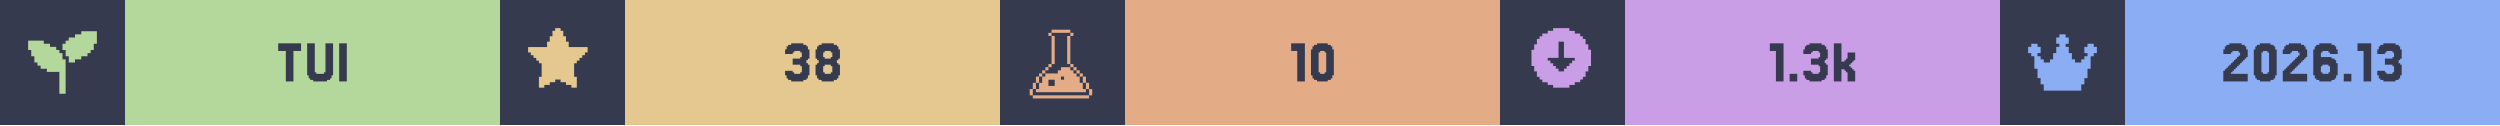
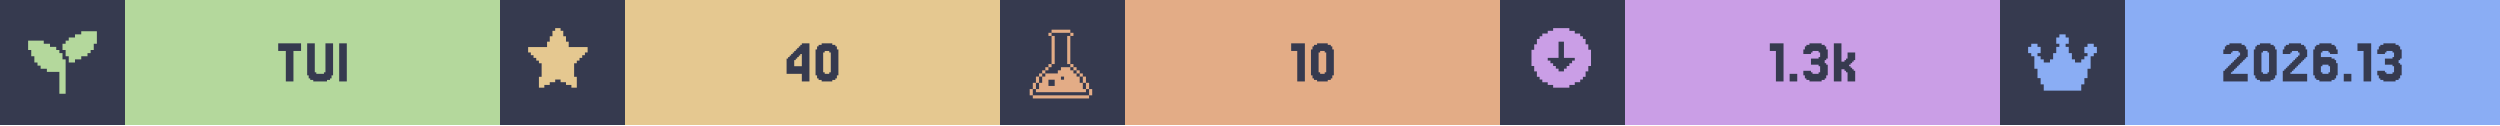
<svg xmlns="http://www.w3.org/2000/svg" width="1200" viewBox="0 0 200 10">
  <g>
    <rect width="200" height="10" fill="#363a4f" />
    <g class="badge" transform="translate(0 0)">
      <path transform="translate(2 2) scale(0.25)" fill="#b4d89c" d="M 18 2 L 18 3 L 16 3 L 16 4 L 14 4 L 14 5 L 13 5 L 13 6 L 12 6 L 12 8 L 13 8 L 13 10 L 14 10 L 14 12 L 16 12 L 16 11 L 18 11 L 18 10 L 20 10 L 20 9 L 21 9 L 21 8 L 22 8 L 22 6 L 23 6 L 23 2 L 18 2 z M 1 5 L 1 8 L 2 8 L 2 10 L 3 10 L 3 12 L 4 12 L 4 13 L 5 13 L 5 14 L 7 14 L 7 15 L 11 15 L 11 22 L 13 22 L 13 11 L 12 11 L 12 9 L 11 9 L 11 8 L 10 8 L 10 7 L 8 7 L 8 6 L 6 6 L 6 5 L 1 5 z" />
      <rect fill="#b4d89c" width="30" height="10" x="10" y="0" />
      <path fill="#363a4f" d="M24.085 3.467V4.077H23.476V6.516H22.866V4.077H22.256V3.467Z M25.305 5.785V5.907H25.915V5.785H26.037V3.467H26.646V6.029H26.524V6.272H26.402V6.394H26.159V6.516H25.061V6.394H24.817V6.272H24.695V6.029H24.573V3.467H25.183V5.785Z M27.744 3.467V6.516H27.134V3.467Z" />
    </g>
    <g class="badge" transform="translate(40 0)">
      <path transform="" fill="#e5c890" d="M5.929 6.145h.216v.866h-.433v-.217H5.28v-.216h-.432v-.216h-.433v.216H3.98v.216h-.433v.217h-.433v-.866h.217V5.063h-.217v-.216H2.9V4.63h-.217v-.216h-.216v-.217H2.25v-.432h1.515v-.433h.216v-.433h.216v-.433h.217V2.25h.433v.216h.216v.433h.216v.433h.217v.433H7.01v.432h-.217v.217h-.216v.216h-.216v.217h-.217v.216H5.93z" />
      <rect fill="#e5c890" width="30" height="10" x="10" y="0" />
-       <path fill="#363a4f" d="M23.415 5.663V5.785H23.537V5.907H24.024V5.785H24.146V5.297H24.024V5.175H23.415V4.687H24.024V4.565H24.146V4.199H24.024V4.077H23.537V4.199H23.415V4.321H22.805V3.955H22.927V3.711H23.049V3.589H23.293V3.467H24.268V3.589H24.512V3.711H24.634V3.955H24.756V4.687H24.634V4.809H24.512V5.053H24.634V5.175H24.756V6.029H24.634V6.272H24.512V6.394H24.268V6.516H23.293V6.394H23.049V6.272H22.927V6.029H22.805V5.663Z M25.976 4.565V4.687H26.463V4.565H26.585V4.199H26.463V4.077H25.976V4.199H25.854V4.565ZM27.073 5.053V5.175H27.195V6.029H27.073V6.272H26.951V6.394H26.707V6.516H25.732V6.394H25.488V6.272H25.366V6.029H25.244V5.175H25.366V5.053H25.488V4.809H25.366V4.687H25.244V3.955H25.366V3.711H25.488V3.589H25.732V3.467H26.707V3.589H26.951V3.711H27.073V3.955H27.195V4.687H27.073V4.809H26.951V5.053ZM25.976 5.785V5.907H26.463V5.785H26.585V5.297H26.463V5.175H25.976V5.297H25.854V5.785Z" />
+       <path fill="#363a4f" d="M23.537 4.199V4.077H23.659V3.955H23.78V3.833H23.902V3.711H24.024V3.589H24.146V3.467H24.756V6.516H24.146V5.907H22.927V4.687H23.049V4.565H23.171V4.443H23.293V4.321H23.415V4.199ZM23.78 4.565V4.687H23.659V4.809H23.537V5.297H24.146V4.321H24.024V4.443H23.902V4.565Z M26.951 6.029V6.272H26.829V6.394H26.585V6.516H25.732V6.394H25.488V6.272H25.366V6.029H25.244V3.955H25.366V3.711H25.488V3.589H25.732V3.467H26.585V3.589H26.829V3.711H26.951V3.955H27.073V6.029ZM25.976 5.785V5.907H26.341V5.785H26.463V4.199H26.341V4.077H25.976V4.199H25.854V5.785Z" />
    </g>
    <g class="badge" transform="translate(80 0)">
      <path transform="translate(2 2) scale(0.25)" fill="#e3ac86" d="M 8.502 1.5 L 8.502 2.5 L 14.504 2.5 L 14.504 1.5 L 8.502 1.5 z M 14.504 2.5 L 14.504 3.5 L 15.504 3.5 L 15.504 2.5 L 14.504 2.5 z M 14.504 3.5 L 13.502 3.5 L 13.502 12.502 L 14.504 12.502 L 14.504 3.5 z M 14.504 12.502 L 14.504 13.502 L 15.504 13.502 L 15.504 12.502 L 14.504 12.502 z M 15.504 13.502 L 15.504 14.504 L 16.504 14.504 L 16.504 15.504 L 17.504 15.504 L 17.504 16.504 L 18.504 16.504 L 18.504 15.502 L 17.504 15.502 L 17.504 14.502 L 16.504 14.502 L 16.504 13.502 L 15.504 13.502 z M 18.504 16.504 L 18.504 18.504 L 19.504 18.504 L 19.504 16.504 L 18.504 16.504 z M 19.504 18.504 L 19.504 20.504 L 20.504 20.504 L 20.504 18.504 L 19.504 18.504 z M 20.504 20.504 L 20.504 22.504 L 21.504 22.504 L 21.504 20.504 L 20.504 20.504 z M 19.504 20.504 L 18.504 20.504 L 18.504 18.504 L 17.504 18.504 L 17.504 16.504 L 16.504 16.504 L 16.504 15.504 L 15.504 15.504 L 15.504 14.504 L 14.504 14.504 L 14.504 13.502 L 11.502 13.502 L 11.502 14.504 L 10.502 14.504 L 10.502 15.504 L 6.502 15.504 L 6.502 16.504 L 5.5 16.504 L 5.5 18.504 L 4.5 18.504 L 4.5 20.504 L 3.5 20.504 L 3.5 21.504 L 19.504 21.504 L 19.504 20.504 z M 3.5 20.504 L 3.5 18.504 L 2.5 18.504 L 2.5 20.504 L 3.5 20.504 z M 2.5 20.504 L 1.5 20.504 L 1.5 22.504 L 2.5 22.504 L 2.5 20.504 z M 3.5 18.504 L 4.5 18.504 L 4.5 16.504 L 3.5 16.504 L 3.5 18.504 z M 4.5 16.504 L 5.5 16.504 L 5.5 15.504 L 6.502 15.504 L 6.502 14.504 L 7.502 14.504 L 7.502 13.502 L 6.502 13.502 L 6.502 14.502 L 5.5 14.502 L 5.5 15.502 L 4.5 15.502 L 4.5 16.504 z M 7.502 13.502 L 8.502 13.502 L 8.502 12.502 L 7.502 12.502 L 7.502 13.502 z M 8.502 12.502 L 9.502 12.502 L 9.502 3.5 L 8.502 3.5 L 8.502 12.502 z M 8.502 3.5 L 8.502 2.5 L 7.502 2.5 L 7.502 3.5 L 8.502 3.5 z M 11.502 16.504 L 12.502 16.504 L 12.502 17.504 L 11.502 17.504 L 11.502 16.504 z M 7.502 17.504 L 9.502 17.504 L 9.502 19.504 L 7.502 19.504 L 7.502 17.504 z M 2.5 22.506 L 2.5 23.506 L 20.504 23.506 L 20.504 22.506 L 2.5 22.506 z" />
      <rect fill="#e3ac86" width="30" height="10" x="10" y="0" />
      <path fill="#363a4f" d="M24.39 3.467V6.516H23.78V4.077H23.293V3.467Z M26.585 6.029V6.272H26.463V6.394H26.22V6.516H25.366V6.394H25.122V6.272H25V6.029H24.878V3.955H25V3.711H25.122V3.589H25.366V3.467H26.22V3.589H26.463V3.711H26.585V3.955H26.707V6.029ZM25.61 5.785V5.907H25.976V5.785H26.098V4.199H25.976V4.077H25.61V4.199H25.488V5.785Z" />
    </g>
    <g class="badge" transform="translate(120 0)">
      <path transform="" fill="#ca9ee6" d="M5.55 6.794h.432v-.216h.433v-.216h.216v-.217h.217v-.433h.216V5.28h.217V3.981h-.217v-.433h-.216v-.433h-.217V2.9h-.216v-.217h-.433v-.216h-.433V2.25h-1.298v.216h-.433v.216h-.433V2.9h-.216v.216h-.217v.433h-.216v.433h-.217v1.298h.217v.433h.216v.433h.217v.217h.216v.216h.433v.216h.433v.217h1.298zm-1.083-1.298v-.217h-.216v-.216h-.217v-.216h-.216V4.63h.866V3.332h.432V4.63h.866v.217h-.216v.216h-.217v.216h-.216v.217h-.217v.216h-.432v-.216z" />
      <rect fill="#ca9ee6" width="30" height="10" x="10" y="0" />
      <path fill="#363a4f" d="M22.683 3.467V6.516H22.073V4.077H21.585V3.467Z M23.78 5.907V6.516H23.171V5.907Z M24.878 5.663V5.785H25V5.907H25.488V5.785H25.61V5.297H25.488V5.175H24.878V4.687H25.488V4.565H25.61V4.199H25.488V4.077H25V4.199H24.878V4.321H24.268V3.955H24.39V3.711H24.512V3.589H24.756V3.467H25.732V3.589H25.976V3.711H26.098V3.955H26.22V4.687H26.098V4.809H25.976V5.053H26.098V5.175H26.22V6.029H26.098V6.272H25.976V6.394H25.732V6.516H24.756V6.394H24.512V6.272H24.39V6.029H24.268V5.663Z M27.561 4.931V4.809H27.683V4.687H27.805V4.199H28.415V4.809H28.293V4.931H28.171V5.053H28.049V5.175H27.927V5.297H28.049V5.419H28.171V5.541H28.293V5.663H28.415V6.516H27.805V5.785H27.683V5.663H27.561V5.541H27.317V6.516H26.707V3.467H27.317V4.931Z" />
    </g>
    <g class="badge" transform="translate(160 0)">
      <path transform="translate(2 2) scale(0.25)" fill="#8aadf4" d="M23 7v2h-1v1h-1v4h-1v3h-1v2h-1v2H6v-2H5v-2H4v-3H3v-4H2V9H1V7h1V6h2v1h1v2H4v1h1v1h1v1h2v-1h1V9h1V7h1V6h-1V4h1V3h2v1h1v2h-1v1h1v2h1v2h1v1h2v-1h1v-1h1V9h-1V7h1V6h2v1z" />
      <rect fill="#8aadf4" width="30" height="10" x="10" y="0" />
      <path fill="#363a4f" d="M18.598 5.663V5.785H18.476V5.907H19.817V6.516H17.866V5.663H17.988V5.541H18.11V5.419H18.232V5.297H18.354V5.175H18.476V5.053H18.598V4.931H18.72V4.809H18.841V4.687H18.963V4.565H19.085V4.443H19.207V4.199H19.085V4.077H18.598V4.199H18.476V4.321H17.866V3.955H17.988V3.711H18.11V3.589H18.354V3.467H19.329V3.589H19.573V3.711H19.695V3.955H19.817V4.565H19.695V4.687H19.573V4.809H19.451V4.931H19.329V5.053H19.207V5.175H19.085V5.297H18.963V5.419H18.841V5.541H18.72V5.663Z M22.012 6.029V6.272H21.89V6.394H21.646V6.516H20.793V6.394H20.549V6.272H20.427V6.029H20.305V3.955H20.427V3.711H20.549V3.589H20.793V3.467H21.646V3.589H21.89V3.711H22.012V3.955H22.134V6.029ZM21.037 5.785V5.907H21.402V5.785H21.524V4.199H21.402V4.077H21.037V4.199H20.915V5.785Z M23.354 5.663V5.785H23.232V5.907H24.573V6.516H22.622V5.663H22.744V5.541H22.866V5.419H22.988V5.297H23.11V5.175H23.232V5.053H23.354V4.931H23.476V4.809H23.598V4.687H23.72V4.565H23.841V4.443H23.963V4.199H23.841V4.077H23.354V4.199H23.232V4.321H22.622V3.955H22.744V3.711H22.866V3.589H23.11V3.467H24.085V3.589H24.329V3.711H24.451V3.955H24.573V4.565H24.451V4.687H24.329V4.809H24.207V4.931H24.085V5.053H23.963V5.175H23.841V5.297H23.72V5.419H23.598V5.541H23.476V5.663Z M25.793 5.785V5.907H26.28V5.785H26.402V5.297H26.28V5.175H25.793V5.297H25.671V5.785ZM25.671 4.565H26.524V4.687H26.768V4.809H26.89V5.053H27.012V6.029H26.89V6.272H26.768V6.394H26.524V6.516H25.549V6.394H25.305V6.272H25.183V6.029H25.061V3.955H25.183V3.711H25.305V3.589H25.549V3.467H26.524V3.589H26.768V3.711H26.89V3.955H27.012V4.321H26.402V4.199H26.28V4.077H25.793V4.199H25.671Z M28.11 5.907V6.516H27.5V5.907Z M29.695 3.467V6.516H29.085V4.077H28.598V3.467Z M30.793 5.663V5.785H30.915V5.907H31.402V5.785H31.524V5.297H31.402V5.175H30.793V4.687H31.402V4.565H31.524V4.199H31.402V4.077H30.915V4.199H30.793V4.321H30.183V3.955H30.305V3.711H30.427V3.589H30.671V3.467H31.646V3.589H31.89V3.711H32.012V3.955H32.134V4.687H32.012V4.809H31.89V5.053H32.012V5.175H32.134V6.029H32.012V6.272H31.89V6.394H31.646V6.516H30.671V6.394H30.427V6.272H30.305V6.029H30.183V5.663Z" />
    </g>
  </g>
</svg>
